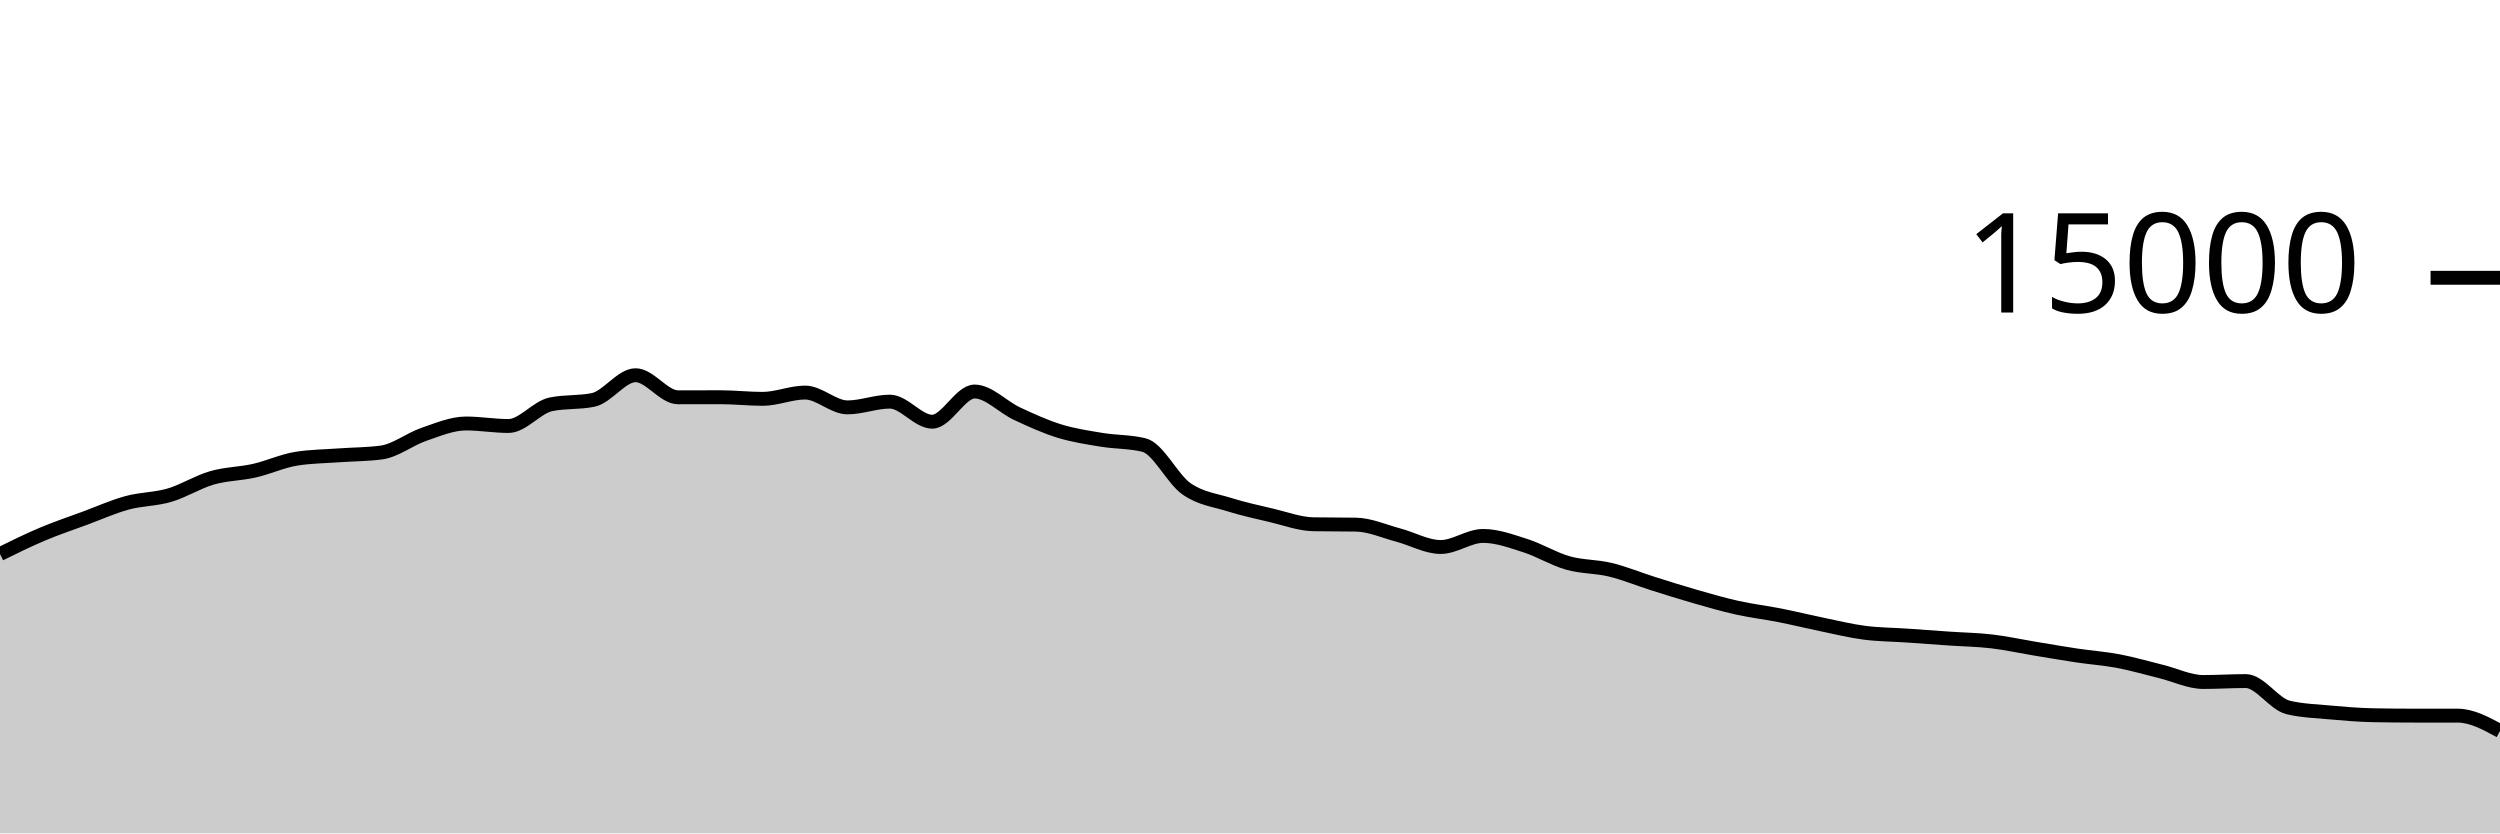
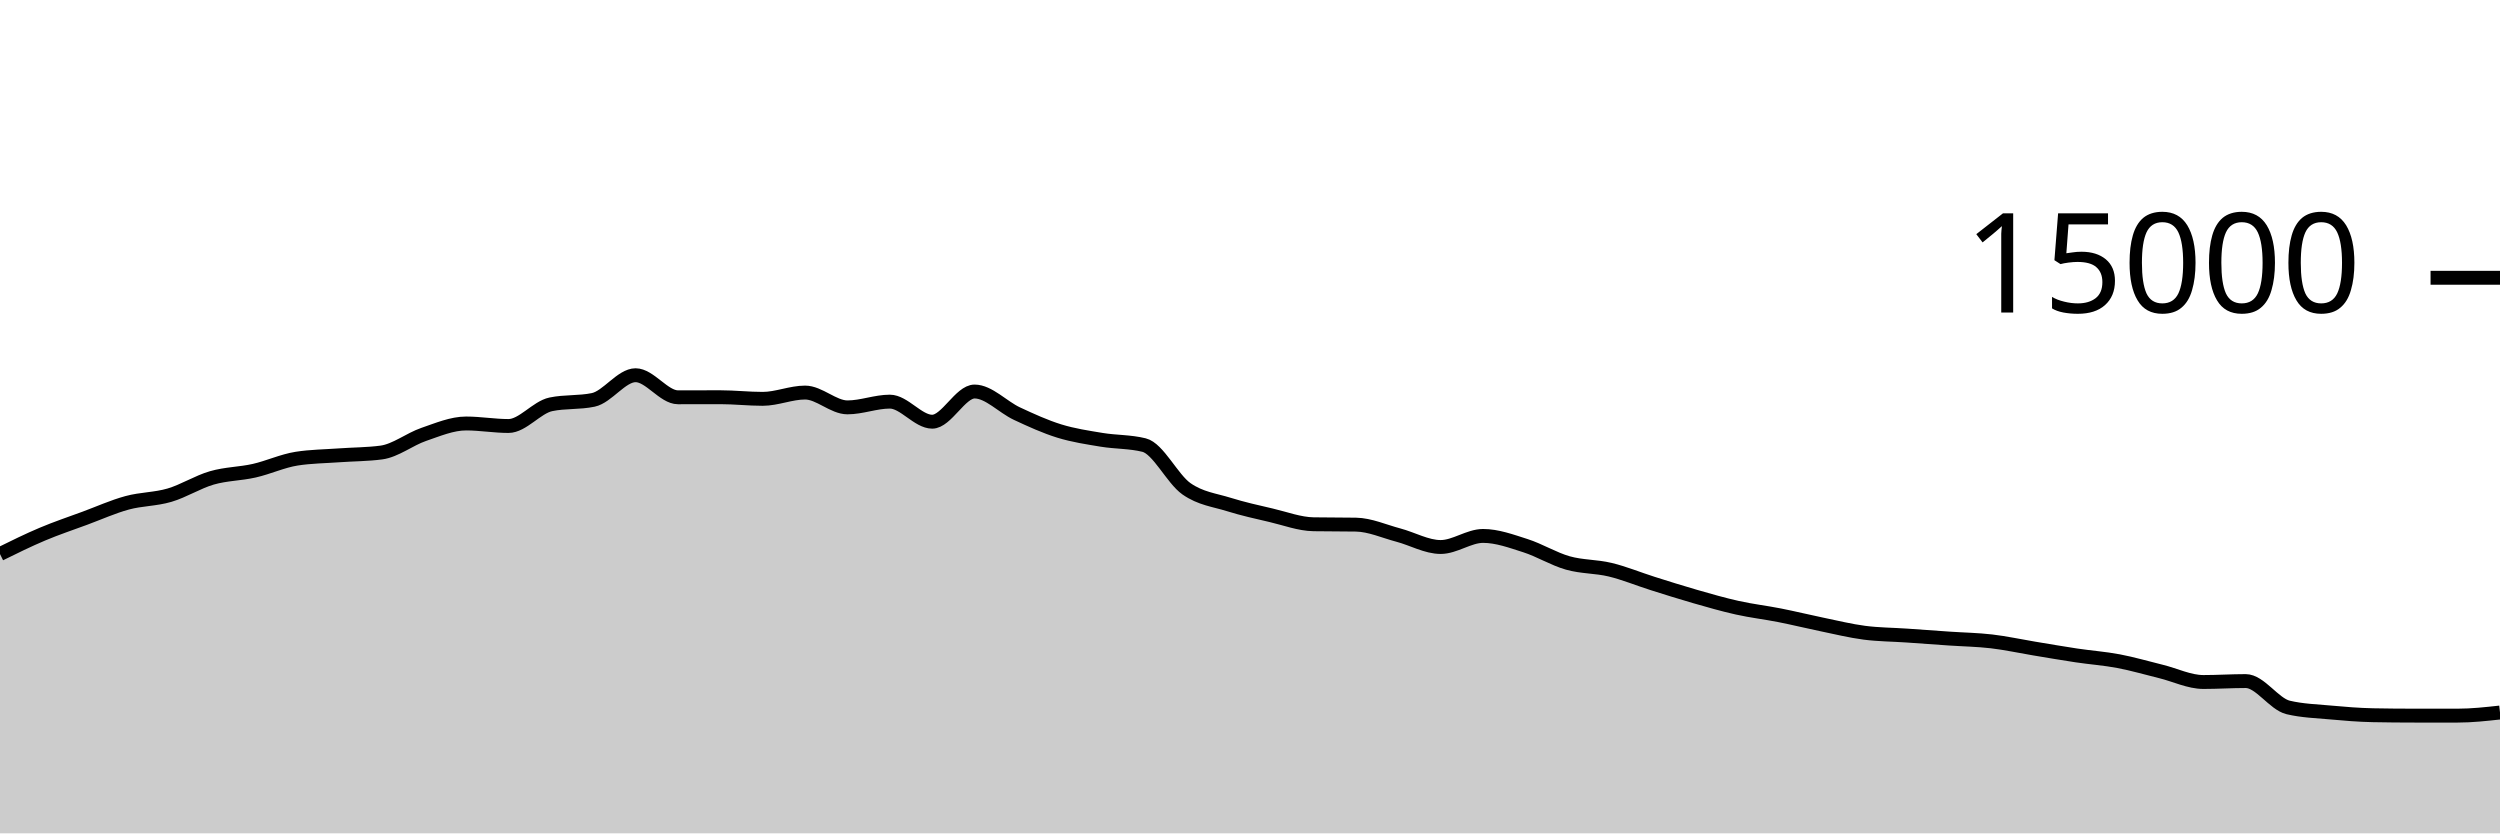
<svg xmlns="http://www.w3.org/2000/svg" viewBox="0 0 180 60">
  <g transform="translate(0,20)">
-     <path class="area" fill="rgba(0, 0, 0, 0.2)" d="M0,19.891C1.017,19.389,2.034,18.888,3.051,18.459C4.068,18.029,5.085,17.691,6.102,17.315C7.119,16.939,8.136,16.48,9.153,16.203C10.169,15.926,11.186,15.952,12.203,15.653C13.22,15.354,14.237,14.702,15.254,14.408C16.271,14.114,17.288,14.121,18.305,13.891C19.322,13.66,20.339,13.184,21.356,13.024C22.373,12.864,23.39,12.858,24.407,12.784C25.424,12.71,26.441,12.716,27.458,12.581C28.475,12.446,29.492,11.626,30.508,11.277C31.525,10.929,32.542,10.491,33.559,10.491C34.576,10.491,35.593,10.672,36.61,10.672C37.627,10.672,38.644,9.325,39.661,9.112C40.678,8.899,41.695,9.005,42.712,8.792C43.729,8.579,44.746,7.016,45.763,7.016C46.78,7.016,47.797,8.605,48.814,8.605C49.831,8.605,50.847,8.6,51.864,8.6C52.881,8.6,53.898,8.717,54.915,8.717C55.932,8.717,56.949,8.264,57.966,8.264C58.983,8.264,60,9.331,61.017,9.331C62.034,9.331,63.051,8.917,64.068,8.917C65.085,8.917,66.102,10.363,67.119,10.363C68.136,10.363,69.153,8.189,70.169,8.189C71.186,8.189,72.203,9.307,73.22,9.781C74.237,10.256,75.254,10.72,76.271,11.035C77.288,11.349,78.305,11.498,79.322,11.667C80.339,11.835,81.356,11.793,82.373,12.045C83.39,12.298,84.407,14.479,85.424,15.192C86.441,15.905,87.458,16.004,88.475,16.323C89.492,16.641,90.508,16.864,91.525,17.101C92.542,17.339,93.559,17.729,94.576,17.747C95.593,17.764,96.61,17.756,97.627,17.773C98.644,17.791,99.661,18.257,100.678,18.525C101.695,18.794,102.712,19.384,103.729,19.384C104.746,19.384,105.763,18.587,106.78,18.587C107.797,18.587,108.814,18.964,109.831,19.288C110.847,19.612,111.864,20.245,112.881,20.533C113.898,20.822,114.915,20.773,115.932,21.019C116.949,21.264,117.966,21.687,118.983,22.008C120,22.329,121.017,22.652,122.034,22.944C123.051,23.236,124.068,23.531,125.085,23.757C126.102,23.984,127.119,24.1,128.136,24.301C129.153,24.502,130.169,24.753,131.186,24.963C132.203,25.172,133.22,25.424,134.237,25.557C135.254,25.69,136.271,25.69,137.288,25.76C138.305,25.83,139.322,25.906,140.339,25.976C141.356,26.046,142.373,26.06,143.39,26.179C144.407,26.298,145.424,26.522,146.441,26.691C147.458,26.859,148.475,27.037,149.492,27.189C150.508,27.342,151.525,27.412,152.542,27.605C153.559,27.798,154.576,28.097,155.593,28.347C156.61,28.596,157.627,29.104,158.644,29.104C159.661,29.104,160.678,29.037,161.695,29.037C162.712,29.037,163.729,30.694,164.746,30.936C165.763,31.178,166.78,31.205,167.797,31.299C168.814,31.392,169.831,31.476,170.847,31.496C171.864,31.516,172.881,31.525,173.898,31.525C174.915,31.525,175.932,31.525,176.949,31.525C177.966,31.525,178.983,32.079,180,32.632L180,40C178.983,40,177.966,40,176.949,40C175.932,40,174.915,40,173.898,40C172.881,40,171.864,40,170.847,40C169.831,40,168.814,40,167.797,40C166.78,40,165.763,40,164.746,40C163.729,40,162.712,40,161.695,40C160.678,40,159.661,40,158.644,40C157.627,40,156.61,40,155.593,40C154.576,40,153.559,40,152.542,40C151.525,40,150.508,40,149.492,40C148.475,40,147.458,40,146.441,40C145.424,40,144.407,40,143.39,40C142.373,40,141.356,40,140.339,40C139.322,40,138.305,40,137.288,40C136.271,40,135.254,40,134.237,40C133.22,40,132.203,40,131.186,40C130.169,40,129.153,40,128.136,40C127.119,40,126.102,40,125.085,40C124.068,40,123.051,40,122.034,40C121.017,40,120,40,118.983,40C117.966,40,116.949,40,115.932,40C114.915,40,113.898,40,112.881,40C111.864,40,110.847,40,109.831,40C108.814,40,107.797,40,106.78,40C105.763,40,104.746,40,103.729,40C102.712,40,101.695,40,100.678,40C99.661,40,98.644,40,97.627,40C96.61,40,95.593,40,94.576,40C93.559,40,92.542,40,91.525,40C90.508,40,89.492,40,88.475,40C87.458,40,86.441,40,85.424,40C84.407,40,83.39,40,82.373,40C81.356,40,80.339,40,79.322,40C78.305,40,77.288,40,76.271,40C75.254,40,74.237,40,73.22,40C72.203,40,71.186,40,70.169,40C69.153,40,68.136,40,67.119,40C66.102,40,65.085,40,64.068,40C63.051,40,62.034,40,61.017,40C60,40,58.983,40,57.966,40C56.949,40,55.932,40,54.915,40C53.898,40,52.881,40,51.864,40C50.847,40,49.831,40,48.814,40C47.797,40,46.78,40,45.763,40C44.746,40,43.729,40,42.712,40C41.695,40,40.678,40,39.661,40C38.644,40,37.627,40,36.61,40C35.593,40,34.576,40,33.559,40C32.542,40,31.525,40,30.508,40C29.492,40,28.475,40,27.458,40C26.441,40,25.424,40,24.407,40C23.39,40,22.373,40,21.356,40C20.339,40,19.322,40,18.305,40C17.288,40,16.271,40,15.254,40C14.237,40,13.22,40,12.203,40C11.186,40,10.169,40,9.153,40C8.136,40,7.119,40,6.102,40C5.085,40,4.068,40,3.051,40C2.034,40,1.017,40,0,40Z" />
-     <path class="line" stroke="black" fill="none" d="M0,19.891C1.017,19.389,2.034,18.888,3.051,18.459C4.068,18.029,5.085,17.691,6.102,17.315C7.119,16.939,8.136,16.48,9.153,16.203C10.169,15.926,11.186,15.952,12.203,15.653C13.22,15.354,14.237,14.702,15.254,14.408C16.271,14.114,17.288,14.121,18.305,13.891C19.322,13.66,20.339,13.184,21.356,13.024C22.373,12.864,23.39,12.858,24.407,12.784C25.424,12.71,26.441,12.716,27.458,12.581C28.475,12.446,29.492,11.626,30.508,11.277C31.525,10.929,32.542,10.491,33.559,10.491C34.576,10.491,35.593,10.672,36.61,10.672C37.627,10.672,38.644,9.325,39.661,9.112C40.678,8.899,41.695,9.005,42.712,8.792C43.729,8.579,44.746,7.016,45.763,7.016C46.78,7.016,47.797,8.605,48.814,8.605C49.831,8.605,50.847,8.6,51.864,8.6C52.881,8.6,53.898,8.717,54.915,8.717C55.932,8.717,56.949,8.264,57.966,8.264C58.983,8.264,60,9.331,61.017,9.331C62.034,9.331,63.051,8.917,64.068,8.917C65.085,8.917,66.102,10.363,67.119,10.363C68.136,10.363,69.153,8.189,70.169,8.189C71.186,8.189,72.203,9.307,73.22,9.781C74.237,10.256,75.254,10.72,76.271,11.035C77.288,11.349,78.305,11.498,79.322,11.667C80.339,11.835,81.356,11.793,82.373,12.045C83.39,12.298,84.407,14.479,85.424,15.192C86.441,15.905,87.458,16.004,88.475,16.323C89.492,16.641,90.508,16.864,91.525,17.101C92.542,17.339,93.559,17.729,94.576,17.747C95.593,17.764,96.61,17.756,97.627,17.773C98.644,17.791,99.661,18.257,100.678,18.525C101.695,18.794,102.712,19.384,103.729,19.384C104.746,19.384,105.763,18.587,106.78,18.587C107.797,18.587,108.814,18.964,109.831,19.288C110.847,19.612,111.864,20.245,112.881,20.533C113.898,20.822,114.915,20.773,115.932,21.019C116.949,21.264,117.966,21.687,118.983,22.008C120,22.329,121.017,22.652,122.034,22.944C123.051,23.236,124.068,23.531,125.085,23.757C126.102,23.984,127.119,24.1,128.136,24.301C129.153,24.502,130.169,24.753,131.186,24.963C132.203,25.172,133.22,25.424,134.237,25.557C135.254,25.69,136.271,25.69,137.288,25.76C138.305,25.83,139.322,25.906,140.339,25.976C141.356,26.046,142.373,26.06,143.39,26.179C144.407,26.298,145.424,26.522,146.441,26.691C147.458,26.859,148.475,27.037,149.492,27.189C150.508,27.342,151.525,27.412,152.542,27.605C153.559,27.798,154.576,28.097,155.593,28.347C156.61,28.596,157.627,29.104,158.644,29.104C159.661,29.104,160.678,29.037,161.695,29.037C162.712,29.037,163.729,30.694,164.746,30.936C165.763,31.178,166.78,31.205,167.797,31.299C168.814,31.392,169.831,31.476,170.847,31.496C171.864,31.516,172.881,31.525,173.898,31.525C174.915,31.525,175.932,31.525,176.949,31.525C177.966,31.525,178.983,32.079,180,32.632" />
+     <path class="area" fill="rgba(0, 0, 0, 0.2)" d="M0,19.891C1.017,19.389,2.034,18.888,3.051,18.459C4.068,18.029,5.085,17.691,6.102,17.315C7.119,16.939,8.136,16.48,9.153,16.203C10.169,15.926,11.186,15.952,12.203,15.653C13.22,15.354,14.237,14.702,15.254,14.408C16.271,14.114,17.288,14.121,18.305,13.891C19.322,13.66,20.339,13.184,21.356,13.024C22.373,12.864,23.39,12.858,24.407,12.784C25.424,12.71,26.441,12.716,27.458,12.581C28.475,12.446,29.492,11.626,30.508,11.277C31.525,10.929,32.542,10.491,33.559,10.491C34.576,10.491,35.593,10.672,36.61,10.672C37.627,10.672,38.644,9.325,39.661,9.112C40.678,8.899,41.695,9.005,42.712,8.792C43.729,8.579,44.746,7.016,45.763,7.016C46.78,7.016,47.797,8.605,48.814,8.605C49.831,8.605,50.847,8.6,51.864,8.6C52.881,8.6,53.898,8.717,54.915,8.717C55.932,8.717,56.949,8.264,57.966,8.264C58.983,8.264,60,9.331,61.017,9.331C62.034,9.331,63.051,8.917,64.068,8.917C65.085,8.917,66.102,10.363,67.119,10.363C68.136,10.363,69.153,8.189,70.169,8.189C71.186,8.189,72.203,9.307,73.22,9.781C74.237,10.256,75.254,10.72,76.271,11.035C77.288,11.349,78.305,11.498,79.322,11.667C80.339,11.835,81.356,11.793,82.373,12.045C83.39,12.298,84.407,14.479,85.424,15.192C86.441,15.905,87.458,16.004,88.475,16.323C89.492,16.641,90.508,16.864,91.525,17.101C92.542,17.339,93.559,17.729,94.576,17.747C95.593,17.764,96.61,17.756,97.627,17.773C98.644,17.791,99.661,18.257,100.678,18.525C101.695,18.794,102.712,19.384,103.729,19.384C104.746,19.384,105.763,18.587,106.78,18.587C107.797,18.587,108.814,18.964,109.831,19.288C110.847,19.612,111.864,20.245,112.881,20.533C113.898,20.822,114.915,20.773,115.932,21.019C116.949,21.264,117.966,21.687,118.983,22.008C120,22.329,121.017,22.652,122.034,22.944C123.051,23.236,124.068,23.531,125.085,23.757C126.102,23.984,127.119,24.1,128.136,24.301C129.153,24.502,130.169,24.753,131.186,24.963C132.203,25.172,133.22,25.424,134.237,25.557C135.254,25.69,136.271,25.69,137.288,25.76C138.305,25.83,139.322,25.906,140.339,25.976C141.356,26.046,142.373,26.06,143.39,26.179C144.407,26.298,145.424,26.522,146.441,26.691C147.458,26.859,148.475,27.037,149.492,27.189C150.508,27.342,151.525,27.412,152.542,27.605C153.559,27.798,154.576,28.097,155.593,28.347C156.61,28.596,157.627,29.104,158.644,29.104C159.661,29.104,160.678,29.037,161.695,29.037C162.712,29.037,163.729,30.694,164.746,30.936C165.763,31.178,166.78,31.205,167.797,31.299C168.814,31.392,169.831,31.476,170.847,31.496C171.864,31.516,172.881,31.525,173.898,31.525C174.915,31.525,175.932,31.525,176.949,31.525C177.966,31.525,178.983,31.413,180,31.301L180,40C178.983,40,177.966,40,176.949,40C175.932,40,174.915,40,173.898,40C172.881,40,171.864,40,170.847,40C169.831,40,168.814,40,167.797,40C166.78,40,165.763,40,164.746,40C163.729,40,162.712,40,161.695,40C160.678,40,159.661,40,158.644,40C157.627,40,156.61,40,155.593,40C154.576,40,153.559,40,152.542,40C151.525,40,150.508,40,149.492,40C148.475,40,147.458,40,146.441,40C145.424,40,144.407,40,143.39,40C142.373,40,141.356,40,140.339,40C139.322,40,138.305,40,137.288,40C136.271,40,135.254,40,134.237,40C133.22,40,132.203,40,131.186,40C130.169,40,129.153,40,128.136,40C127.119,40,126.102,40,125.085,40C124.068,40,123.051,40,122.034,40C121.017,40,120,40,118.983,40C117.966,40,116.949,40,115.932,40C114.915,40,113.898,40,112.881,40C111.864,40,110.847,40,109.831,40C108.814,40,107.797,40,106.78,40C105.763,40,104.746,40,103.729,40C102.712,40,101.695,40,100.678,40C99.661,40,98.644,40,97.627,40C96.61,40,95.593,40,94.576,40C93.559,40,92.542,40,91.525,40C90.508,40,89.492,40,88.475,40C87.458,40,86.441,40,85.424,40C84.407,40,83.39,40,82.373,40C81.356,40,80.339,40,79.322,40C78.305,40,77.288,40,76.271,40C75.254,40,74.237,40,73.22,40C72.203,40,71.186,40,70.169,40C69.153,40,68.136,40,67.119,40C66.102,40,65.085,40,64.068,40C63.051,40,62.034,40,61.017,40C60,40,58.983,40,57.966,40C56.949,40,55.932,40,54.915,40C53.898,40,52.881,40,51.864,40C50.847,40,49.831,40,48.814,40C47.797,40,46.78,40,45.763,40C44.746,40,43.729,40,42.712,40C41.695,40,40.678,40,39.661,40C38.644,40,37.627,40,36.61,40C35.593,40,34.576,40,33.559,40C32.542,40,31.525,40,30.508,40C29.492,40,28.475,40,27.458,40C26.441,40,25.424,40,24.407,40C23.39,40,22.373,40,21.356,40C20.339,40,19.322,40,18.305,40C17.288,40,16.271,40,15.254,40C14.237,40,13.22,40,12.203,40C11.186,40,10.169,40,9.153,40C8.136,40,7.119,40,6.102,40C5.085,40,4.068,40,3.051,40C2.034,40,1.017,40,0,40Z" />
+     <path class="line" stroke="black" fill="none" d="M0,19.891C1.017,19.389,2.034,18.888,3.051,18.459C4.068,18.029,5.085,17.691,6.102,17.315C7.119,16.939,8.136,16.48,9.153,16.203C10.169,15.926,11.186,15.952,12.203,15.653C13.22,15.354,14.237,14.702,15.254,14.408C16.271,14.114,17.288,14.121,18.305,13.891C19.322,13.66,20.339,13.184,21.356,13.024C22.373,12.864,23.39,12.858,24.407,12.784C25.424,12.71,26.441,12.716,27.458,12.581C28.475,12.446,29.492,11.626,30.508,11.277C31.525,10.929,32.542,10.491,33.559,10.491C34.576,10.491,35.593,10.672,36.61,10.672C37.627,10.672,38.644,9.325,39.661,9.112C40.678,8.899,41.695,9.005,42.712,8.792C43.729,8.579,44.746,7.016,45.763,7.016C46.78,7.016,47.797,8.605,48.814,8.605C49.831,8.605,50.847,8.6,51.864,8.6C52.881,8.6,53.898,8.717,54.915,8.717C55.932,8.717,56.949,8.264,57.966,8.264C58.983,8.264,60,9.331,61.017,9.331C62.034,9.331,63.051,8.917,64.068,8.917C65.085,8.917,66.102,10.363,67.119,10.363C68.136,10.363,69.153,8.189,70.169,8.189C71.186,8.189,72.203,9.307,73.22,9.781C74.237,10.256,75.254,10.72,76.271,11.035C77.288,11.349,78.305,11.498,79.322,11.667C80.339,11.835,81.356,11.793,82.373,12.045C83.39,12.298,84.407,14.479,85.424,15.192C86.441,15.905,87.458,16.004,88.475,16.323C89.492,16.641,90.508,16.864,91.525,17.101C92.542,17.339,93.559,17.729,94.576,17.747C95.593,17.764,96.61,17.756,97.627,17.773C98.644,17.791,99.661,18.257,100.678,18.525C101.695,18.794,102.712,19.384,103.729,19.384C104.746,19.384,105.763,18.587,106.78,18.587C107.797,18.587,108.814,18.964,109.831,19.288C110.847,19.612,111.864,20.245,112.881,20.533C113.898,20.822,114.915,20.773,115.932,21.019C116.949,21.264,117.966,21.687,118.983,22.008C120,22.329,121.017,22.652,122.034,22.944C123.051,23.236,124.068,23.531,125.085,23.757C126.102,23.984,127.119,24.1,128.136,24.301C129.153,24.502,130.169,24.753,131.186,24.963C132.203,25.172,133.22,25.424,134.237,25.557C135.254,25.69,136.271,25.69,137.288,25.76C138.305,25.83,139.322,25.906,140.339,25.976C141.356,26.046,142.373,26.06,143.39,26.179C144.407,26.298,145.424,26.522,146.441,26.691C147.458,26.859,148.475,27.037,149.492,27.189C150.508,27.342,151.525,27.412,152.542,27.605C153.559,27.798,154.576,28.097,155.593,28.347C156.61,28.596,157.627,29.104,158.644,29.104C159.661,29.104,160.678,29.037,161.695,29.037C162.712,29.037,163.729,30.694,164.746,30.936C165.763,31.178,166.78,31.205,167.797,31.299C168.814,31.392,169.831,31.476,170.847,31.496C171.864,31.516,172.881,31.525,173.898,31.525C174.915,31.525,175.932,31.525,176.949,31.525C177.966,31.525,178.983,31.413,180,31.301" />
    <path class="axis-ceiling" stroke-width="1" stroke="black" fill="none" d="M175,0L180,0" />
    <text class="axis-ceiling-label" font-family="sans-serif" text-anchor="end" font-size="10px" x="170" y="2.5">15000</text>
  </g>
</svg>
